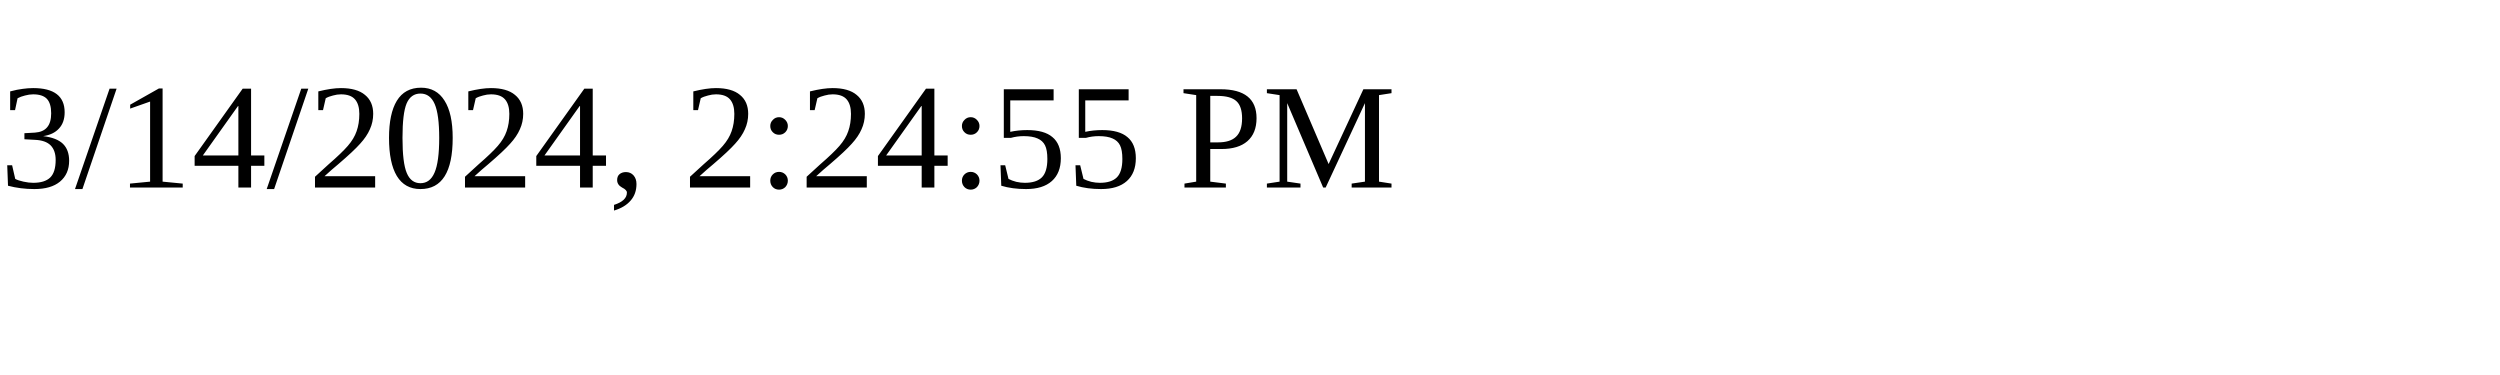
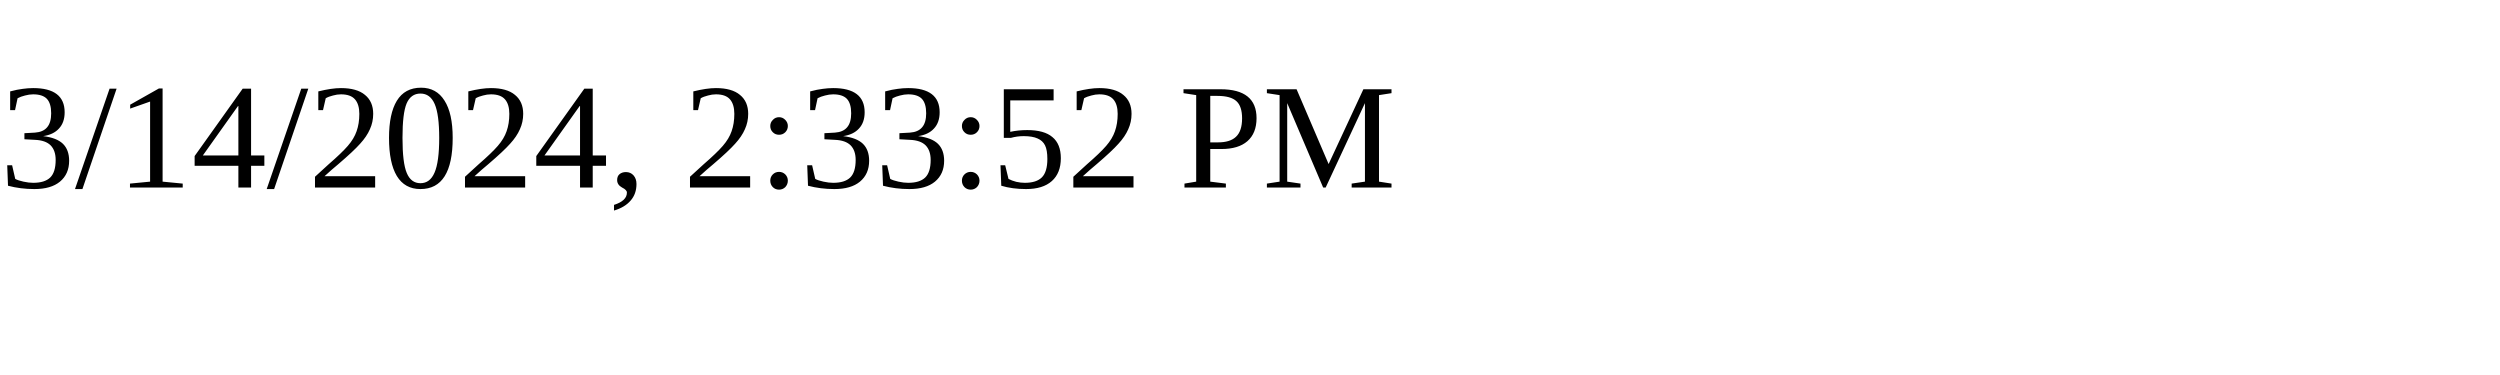
<svg xmlns="http://www.w3.org/2000/svg" height="30" width="200">
-   <text x="0" y="15">3/14/2024, 2:24:55 PM</text>
+   <text x="0" y="15">3/14/2024, 2:33:52 PM</text>
</svg>
